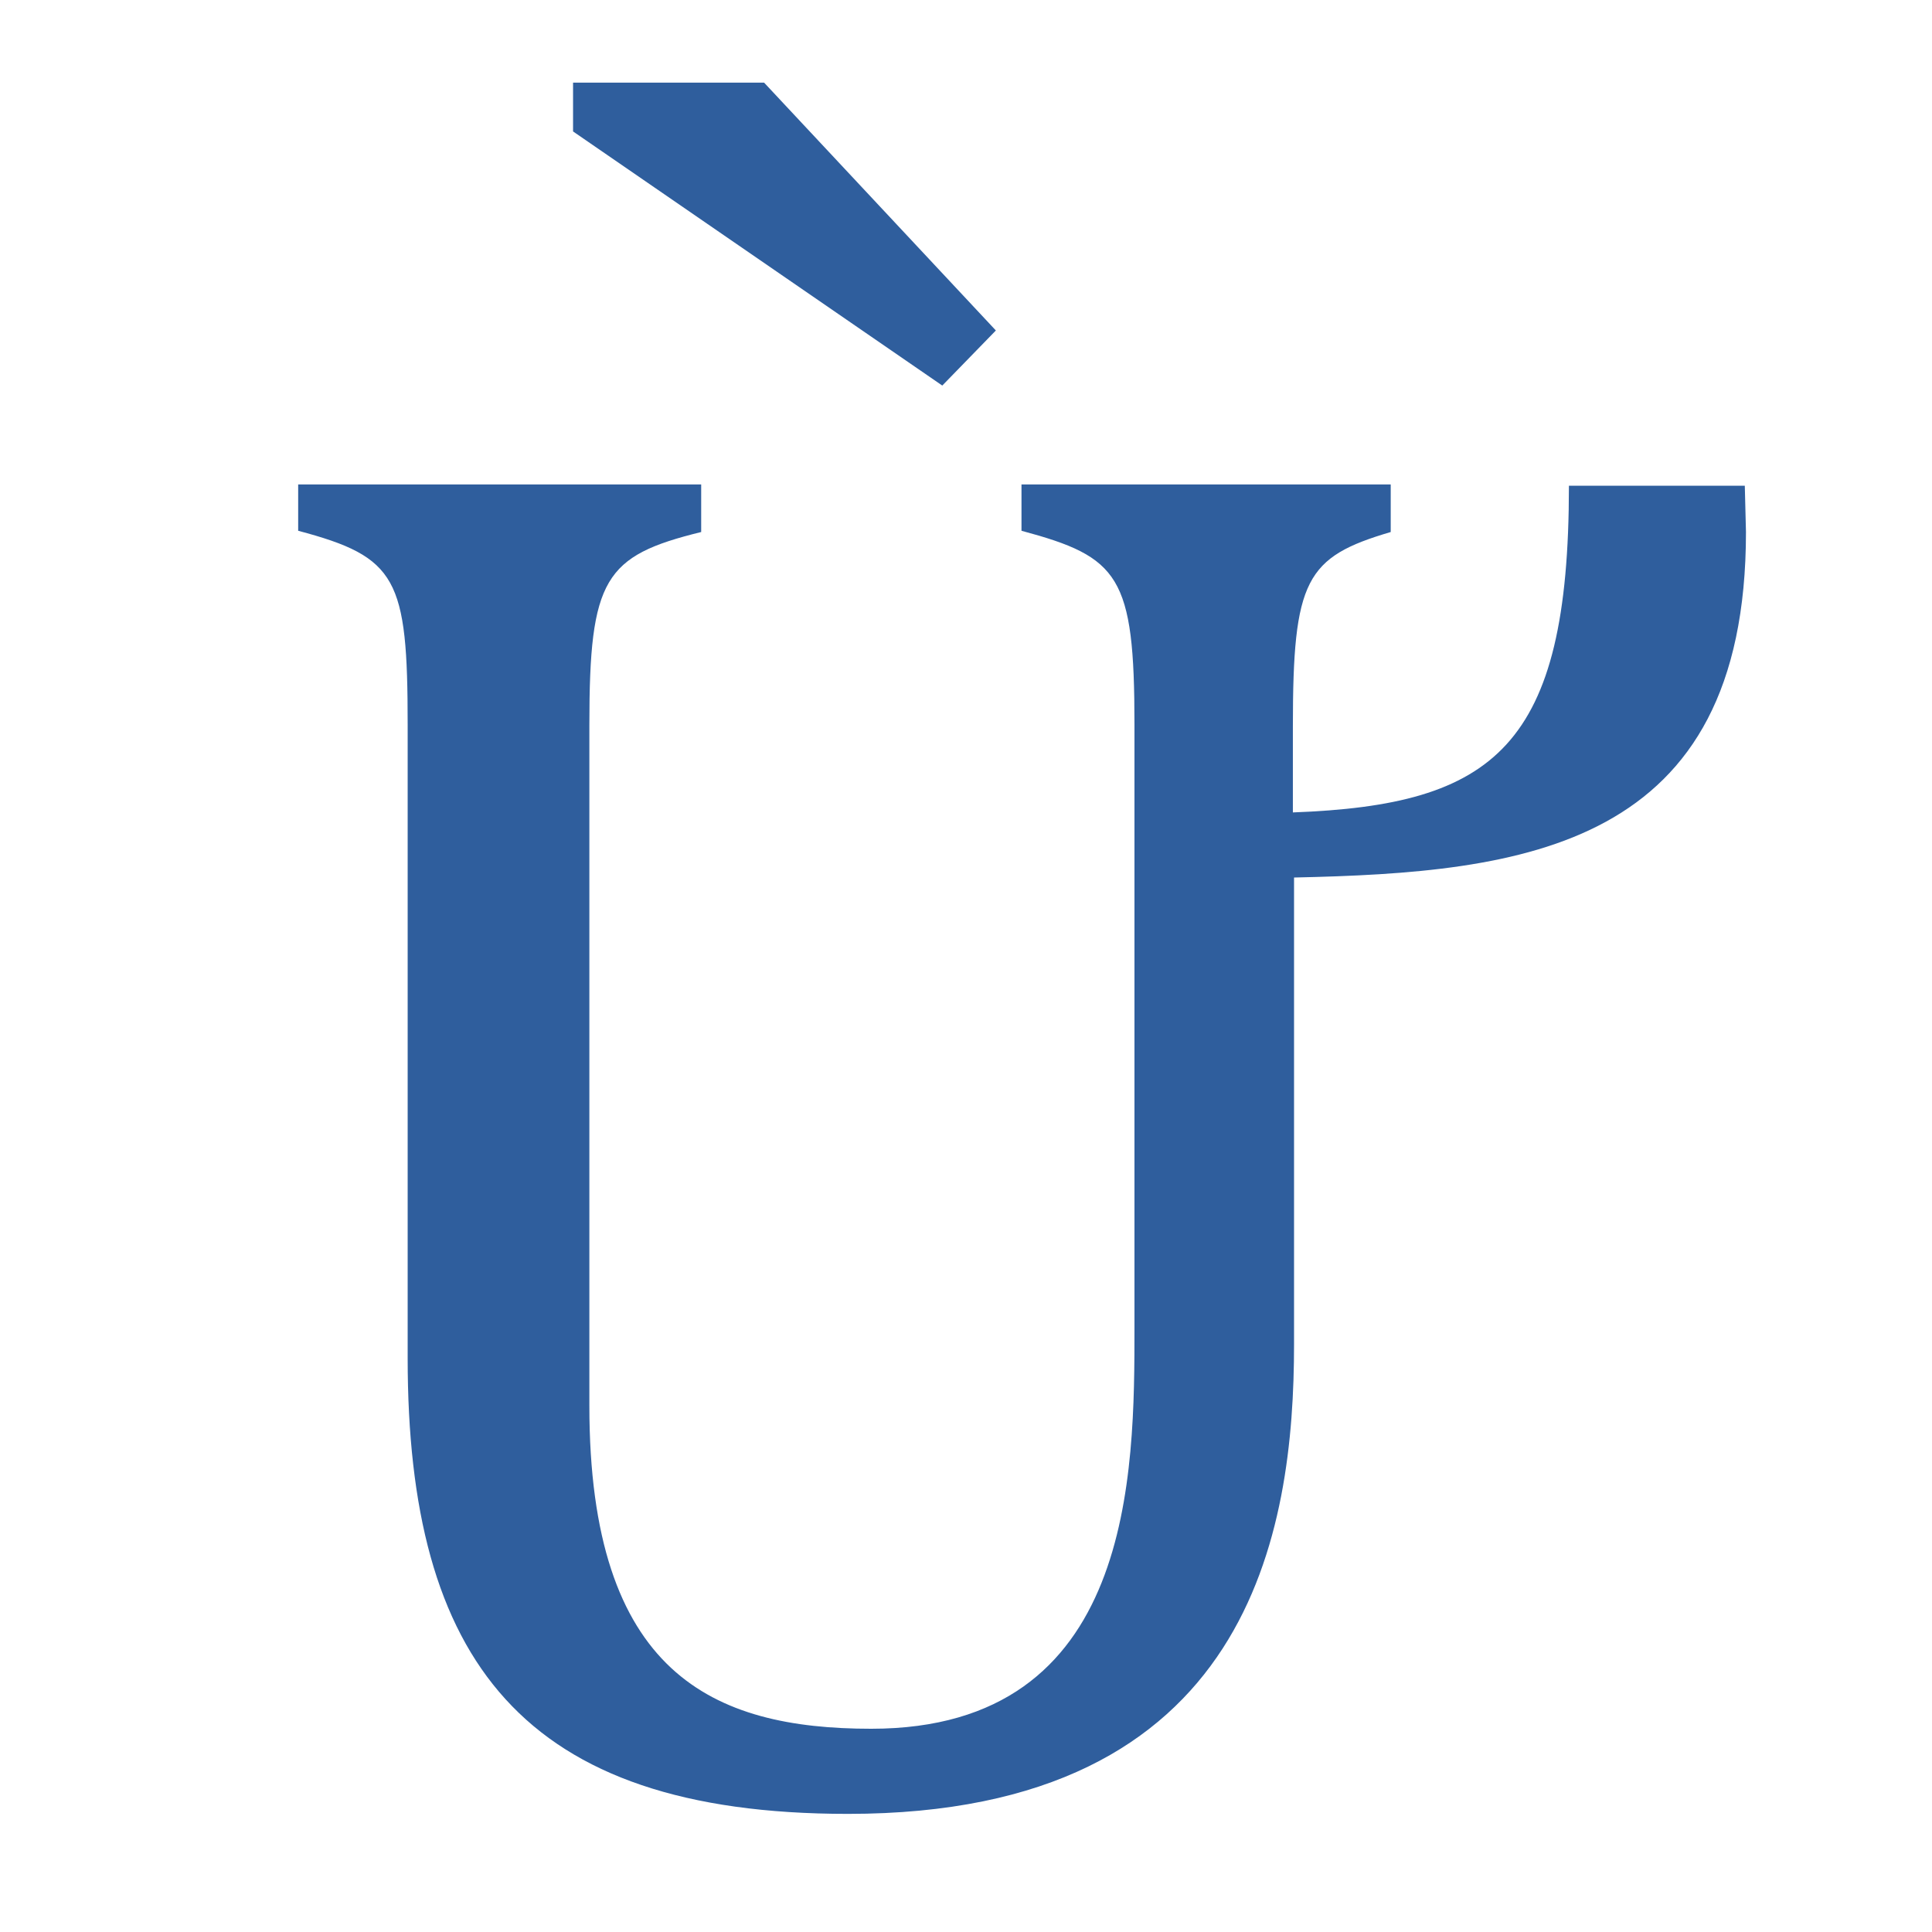
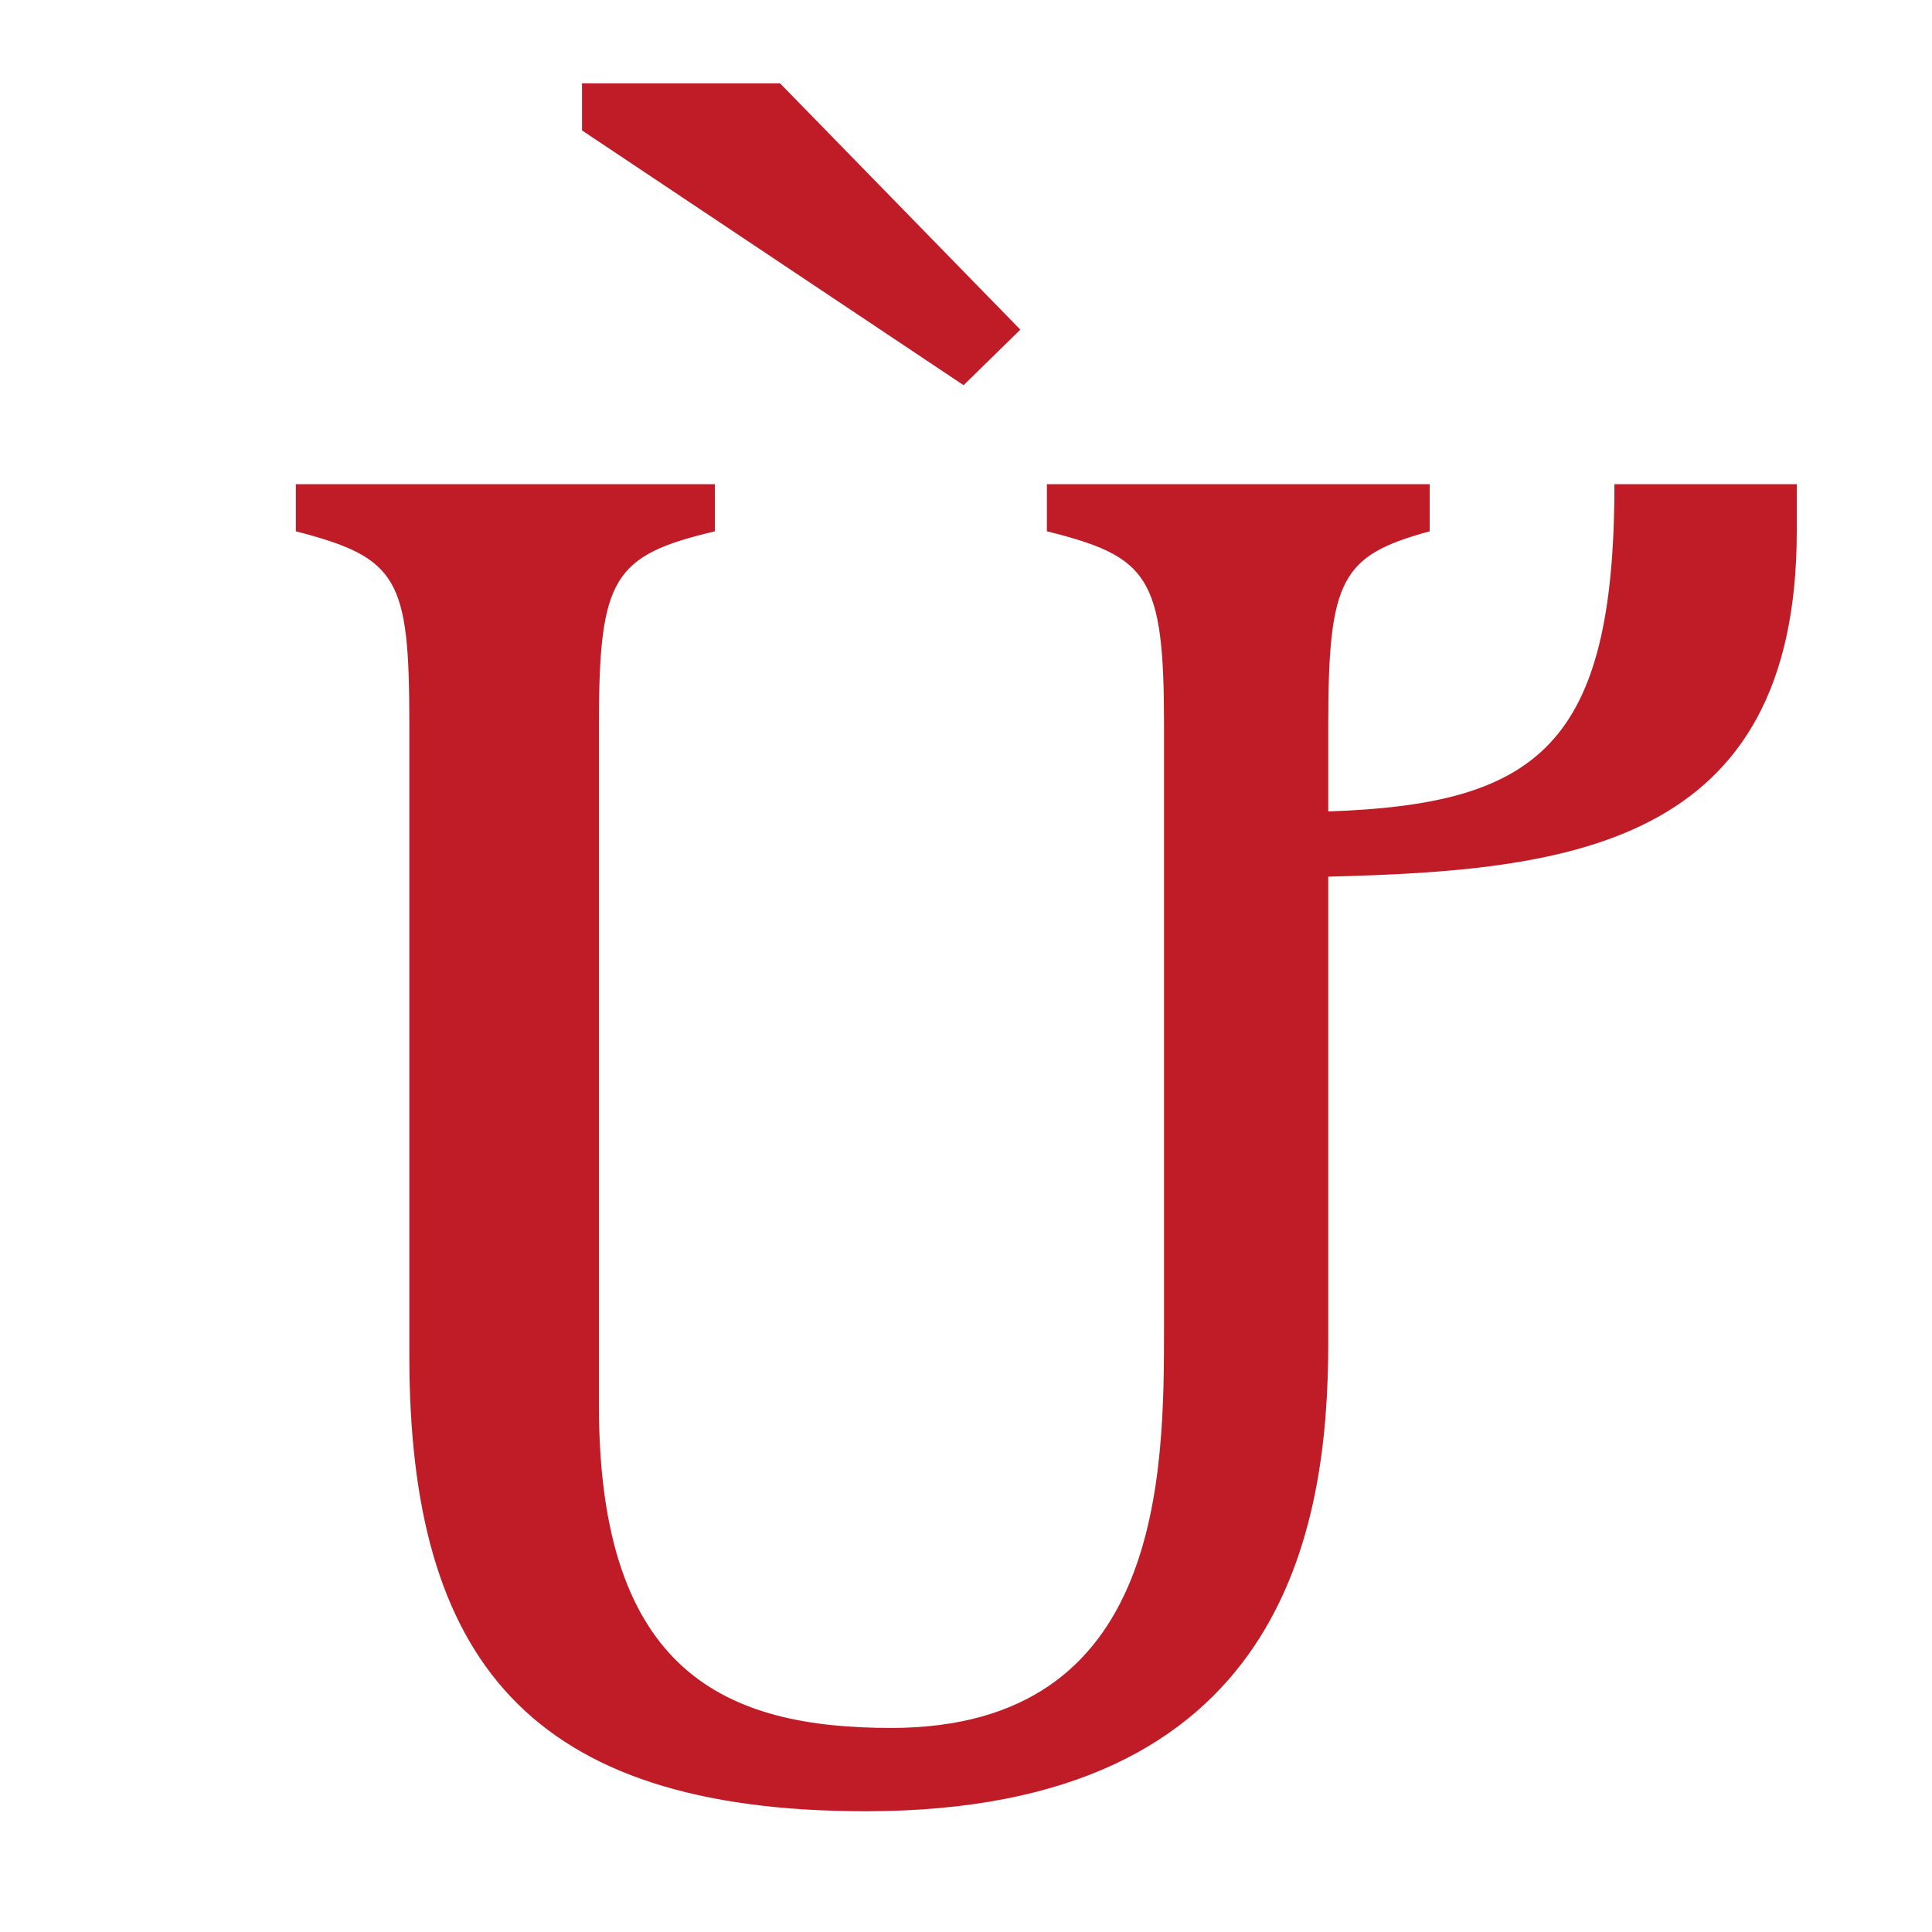
- <svg xmlns="http://www.w3.org/2000/svg" height="16" viewBox="0 0 16 16" width="16">
-   <path d="m6.56.66 1.99 1.98-.46.44-3.17-2.03v-.39zm8.43 3.59c0 2.53-1.91 2.72-3.88 2.76v3.73c0 1.48-.36 3.75-3.83 3.75-2.8 0-3.78-1.23-3.78-3.64v-5.06c0-1.17-.09-1.34-.94-1.55v-.37h3.46v.38c-.83.19-.96.37-.96 1.54v5.44c0 2.14 1.06 2.58 2.42 2.58 2.26 0 2.26-2.04 2.26-3.21v-4.81c0-1.19-.13-1.34-.97-1.55v-.37h3.17v.38c-.73.2-.84.38-.84 1.55v.69c1.73-.06 2.37-.52 2.37-2.61h1.51z" fill="#2f5e9d" stroke-width=".26" transform="scale(.9646 1.0367)" />
+ <svg xmlns="http://www.w3.org/2000/svg" height="16" width="16">
+   <path d="m6.46.69 1.99 2.04-.47.46-3.16-2.11v-.39zm8.42 3.71c0 2.62-1.91 2.81-3.88 2.86v3.86c0 1.53-.36 3.88-3.83 3.88-2.8 0-3.78-1.27-3.78-3.77v-5.23c0-1.21-.09-1.38-.94-1.6v-.39h3.47v.39c-.84.2-.96.38-.96 1.6v5.64c0 2.22 1.06 2.67 2.42 2.67 2.26 0 2.26-2.11 2.26-3.33v-4.98c0-1.23-.13-1.39-.97-1.6v-.39h3.17v.39c-.73.2-.84.39-.84 1.6v.72c1.73-.06 2.37-.54 2.37-2.71h1.51z" fill="#c01c28" />
</svg>
